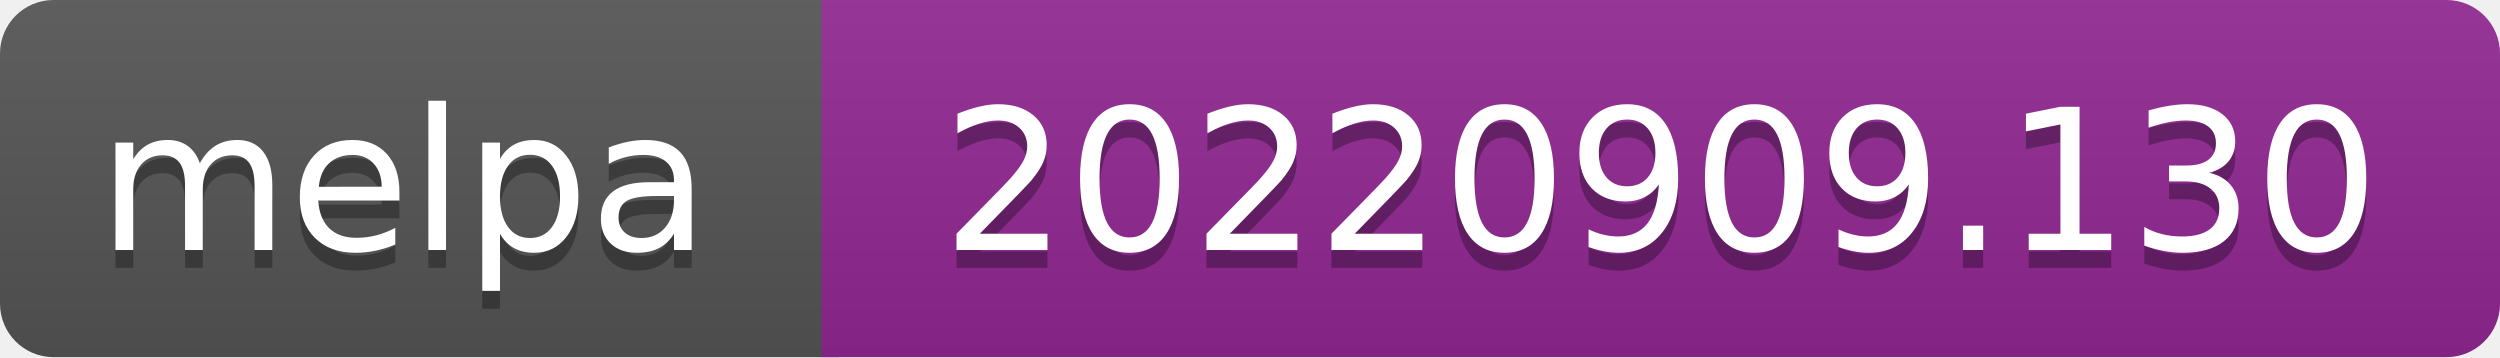
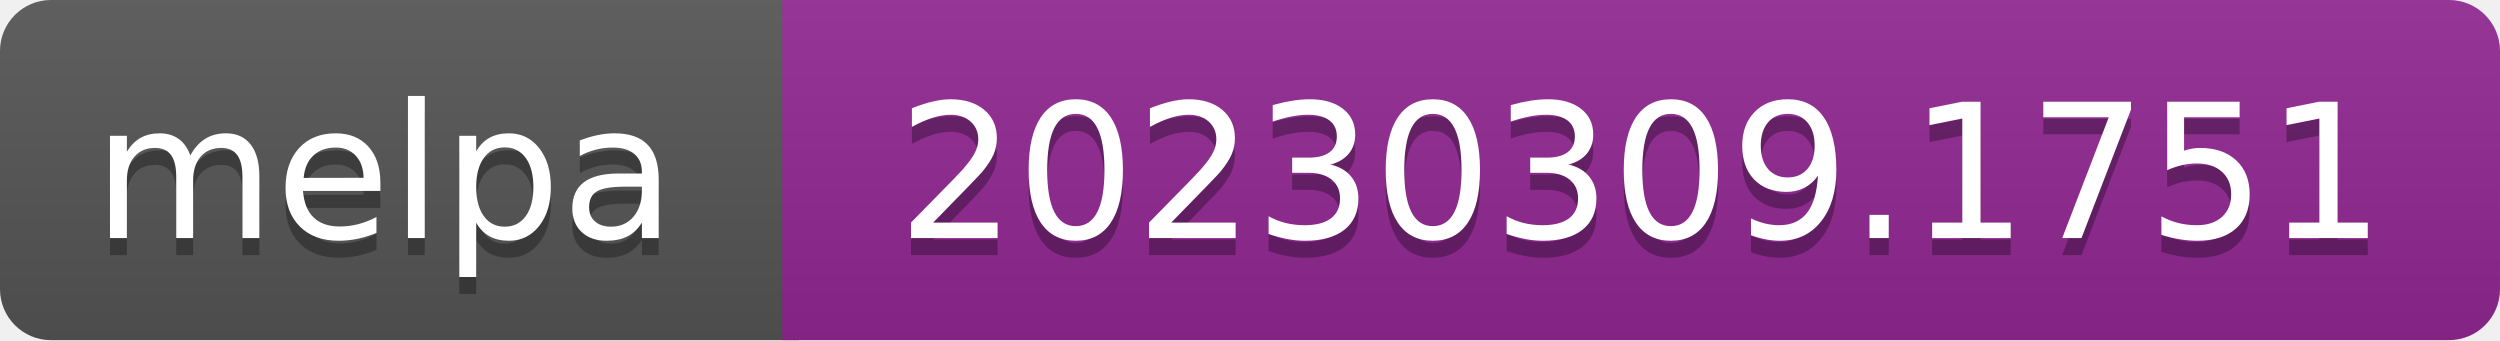
- <svg xmlns="http://www.w3.org/2000/svg" width="140" height="20" role="img" aria-label="melpa: 20220909.130">
+ <svg xmlns="http://www.w3.org/2000/svg" width="147" height="20" role="img" aria-label="melpa: 20230309.1751">
  <linearGradient id="s" x2="0" y2="100%">
    <stop offset="0" stop-color="#bbb" stop-opacity=".1" />
    <stop offset="1" stop-opacity=".1" />
  </linearGradient>
  <clipPath id="r">
-     <rect width="140" height="20" rx="3" fill="#fff" />
+     <rect width="147" height="20" rx="3" fill="#fff" />
  </clipPath>
  <g clip-path="url(#r)">
    <rect width="47" height="20" fill="#555" />
-     <rect x="46" width="140" height="20" fill="#922793" />
-     <rect width="140" height="20" fill="url(#s)" />
+     <rect x="46" width="147" height="20" fill="#922793" />
+     <rect width="147" height="20" fill="url(#s)" />
  </g>
  <g fill="#fff" text-anchor="middle" font-family="Verdana,Geneva,DejaVu Sans,sans-serif" font-size="110" text-rendering="geometricPrecision">
    <text aria-hidden="true" x="226" y="150" fill="#010101" fill-opacity=".3" transform="scale(.1)" textLength="343">melpa</text>
    <text x="226" y="140" transform="scale(.1)" fill="#fff" textLength="343">melpa</text>
-     <text aria-hidden="true" x="930" y="150" fill="#010101" fill-opacity=".3" transform="scale(.1)" textLength="805">20220909.130</text>
-     <text x="930" y="140" transform="scale(.1)" fill="#fff" textLength="805">20220909.130</text>
+     <text aria-hidden="true" x="965" y="150" fill="#010101" fill-opacity=".3" transform="scale(.1)" textLength="875">20230309.1751</text>
+     <text x="965" y="140" transform="scale(.1)" fill="#fff" textLength="875">20230309.1751</text>
  </g>
</svg>
